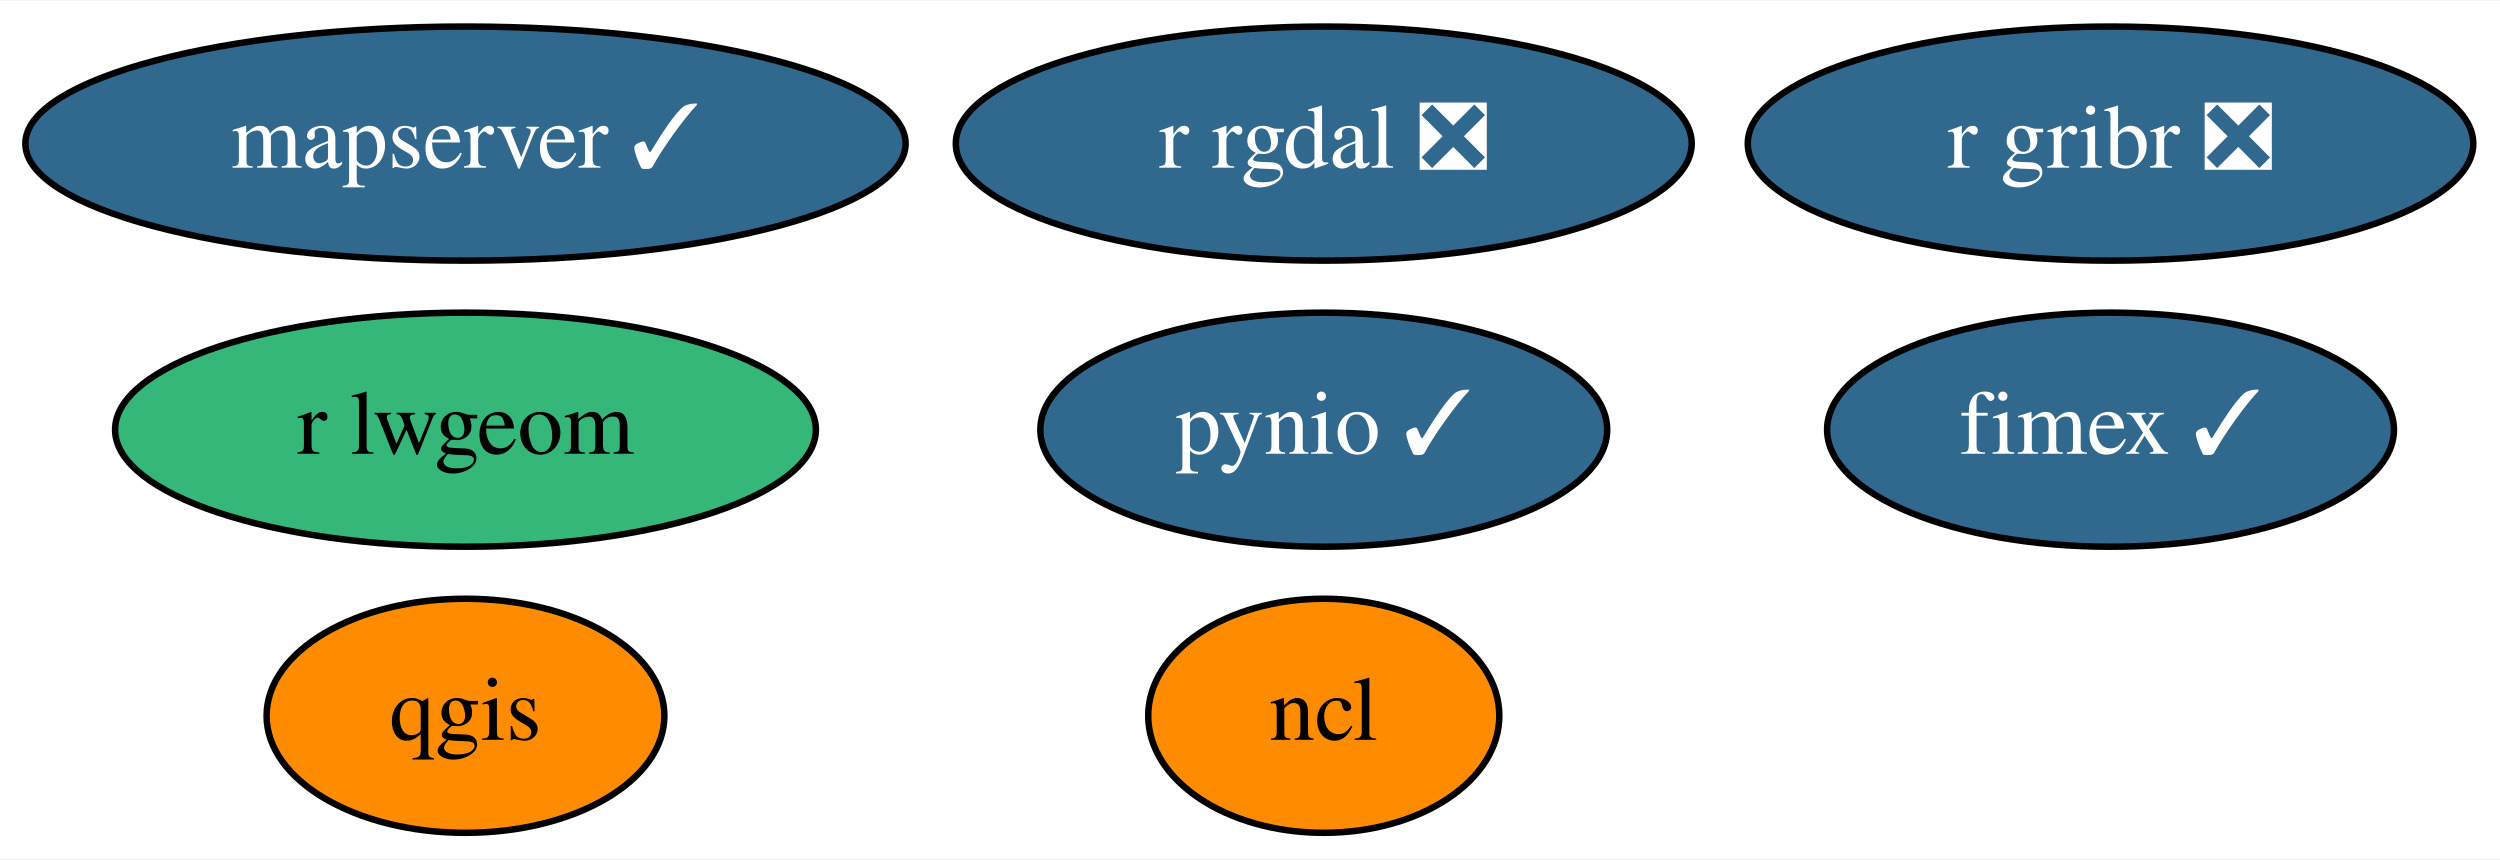
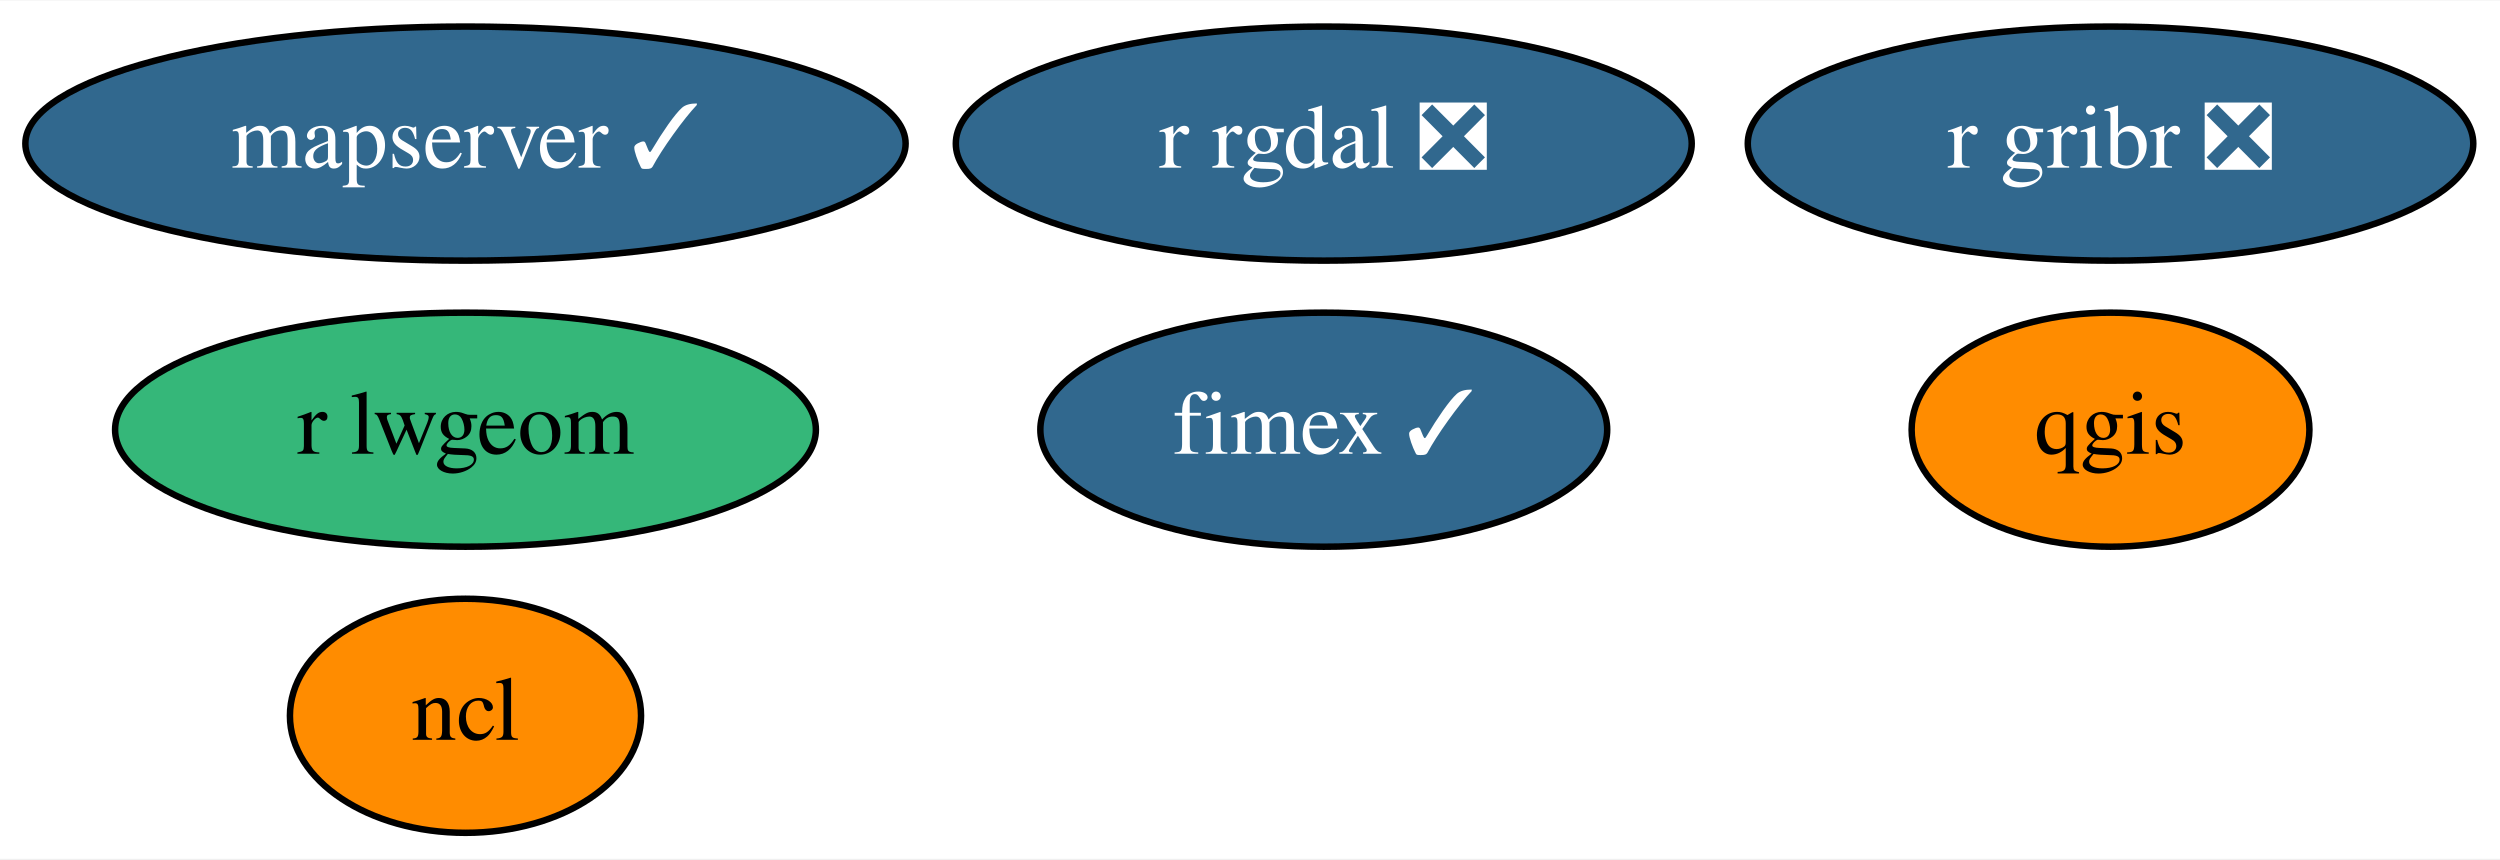
<svg xmlns="http://www.w3.org/2000/svg" xmlns:xlink="http://www.w3.org/1999/xlink" width="384pt" height="132pt" viewBox="0.00 0.00 384.49 132.00">
  <g id="graph0" class="graph" transform="scale(1 1) rotate(0) translate(4 128)">
    <polygon fill="white" stroke="transparent" points="-4,4 -4,-128 380.49,-128 380.49,4 -4,4" />
    <g id="node1" class="node">
      <g id="a_node1">
        <a xlink:href="https://github.com/conda-forge/ncl-feedstock" xlink:title="ncl">
-           <ellipse fill="#ff8c00" stroke="black" cx="199.59" cy="-18" rx="27" ry="18" />
-           <text text-anchor="middle" x="199.59" y="-14.3" font-family="Times,serif" font-size="14.00">ncl</text>
+           <ellipse fill="#ff8c00" stroke="black" cx="67.59" cy="-18" rx="27" ry="18" />
+           <text text-anchor="middle" x="67.59" y="-14.3" font-family="Times,serif" font-size="14.00">ncl</text>
        </a>
      </g>
    </g>
    <g id="node2" class="node">
      <g id="a_node2">
-         <a xlink:href="https://github.com/conda-forge/pynio-feedstock/pull/118" xlink:title="pynio ✓">
-           <ellipse fill="#31688e" stroke="black" cx="199.59" cy="-62" rx="43.59" ry="18" />
-           <text text-anchor="middle" x="199.59" y="-58.3" font-family="Times,serif" font-size="14.00" fill="white">pynio ✓</text>
+         <a xlink:href="https://github.com/conda-forge/qgis-feedstock" xlink:title="qgis">
+           <ellipse fill="#ff8c00" stroke="black" cx="320.59" cy="-62" rx="30.59" ry="18" />
+           <text text-anchor="middle" x="320.59" y="-58.3" font-family="Times,serif" font-size="14.00">qgis</text>
        </a>
      </g>
    </g>
    <g id="node3" class="node">
      <g id="a_node3">
-         <a xlink:href="https://github.com/conda-forge/qgis-feedstock" xlink:title="qgis">
-           <ellipse fill="#ff8c00" stroke="black" cx="67.59" cy="-18" rx="30.59" ry="18" />
-           <text text-anchor="middle" x="67.59" y="-14.3" font-family="Times,serif" font-size="14.00">qgis</text>
-         </a>
-       </g>
-     </g>
-     <g id="node4" class="node">
-       <g id="a_node4">
        <a xlink:href="https://github.com/conda-forge/r-rgdal-feedstock/pull/59" xlink:title="r rgdal ❎">
          <ellipse fill="#31688e" stroke="black" cx="199.59" cy="-106" rx="56.59" ry="18" />
          <text text-anchor="middle" x="199.59" y="-102.3" font-family="Times,serif" font-size="14.00" fill="white">r rgdal ❎</text>
        </a>
      </g>
    </g>
-     <g id="node5" class="node">
-       <g id="a_node5">
+     <g id="node4" class="node">
+       <g id="a_node4">
        <a xlink:href="https://github.com/conda-forge/r-gribr-feedstock/pull/23" xlink:title="r gribr ❎">
          <ellipse fill="#31688e" stroke="black" cx="320.59" cy="-106" rx="55.79" ry="18" />
          <text text-anchor="middle" x="320.59" y="-102.3" font-family="Times,serif" font-size="14.00" fill="white">r gribr ❎</text>
        </a>
      </g>
    </g>
-     <g id="node6" class="node">
-       <g id="a_node6">
+     <g id="node5" class="node">
+       <g id="a_node5">
        <a xlink:href="https://github.com/conda-forge/r-lwgeom-feedstock" xlink:title="r lwgeom">
          <ellipse fill="#35b779" stroke="black" cx="67.59" cy="-62" rx="53.89" ry="18" />
          <text text-anchor="middle" x="67.59" y="-58.3" font-family="Times,serif" font-size="14.00">r lwgeom</text>
        </a>
      </g>
    </g>
-     <g id="node7" class="node">
-       <g id="a_node7">
+     <g id="node6" class="node">
+       <g id="a_node6">
        <a xlink:href="https://github.com/conda-forge/fimex-feedstock/pull/37" xlink:title="fimex ✓">
-           <ellipse fill="#31688e" stroke="black" cx="320.59" cy="-62" rx="43.59" ry="18" />
-           <text text-anchor="middle" x="320.59" y="-58.3" font-family="Times,serif" font-size="14.00" fill="white">fimex ✓</text>
+           <ellipse fill="#31688e" stroke="black" cx="199.59" cy="-62" rx="43.59" ry="18" />
+           <text text-anchor="middle" x="199.59" y="-58.3" font-family="Times,serif" font-size="14.00" fill="white">fimex ✓</text>
        </a>
      </g>
    </g>
-     <g id="node8" class="node">
-       <g id="a_node8">
+     <g id="node7" class="node">
+       <g id="a_node7">
        <a xlink:href="https://github.com/conda-forge/mapserver-feedstock/pull/11" xlink:title="mapserver ✓">
          <ellipse fill="#31688e" stroke="black" cx="67.59" cy="-106" rx="67.69" ry="18" />
          <text text-anchor="middle" x="67.59" y="-102.3" font-family="Times,serif" font-size="14.00" fill="white">mapserver ✓</text>
        </a>
      </g>
    </g>
  </g>
</svg>
